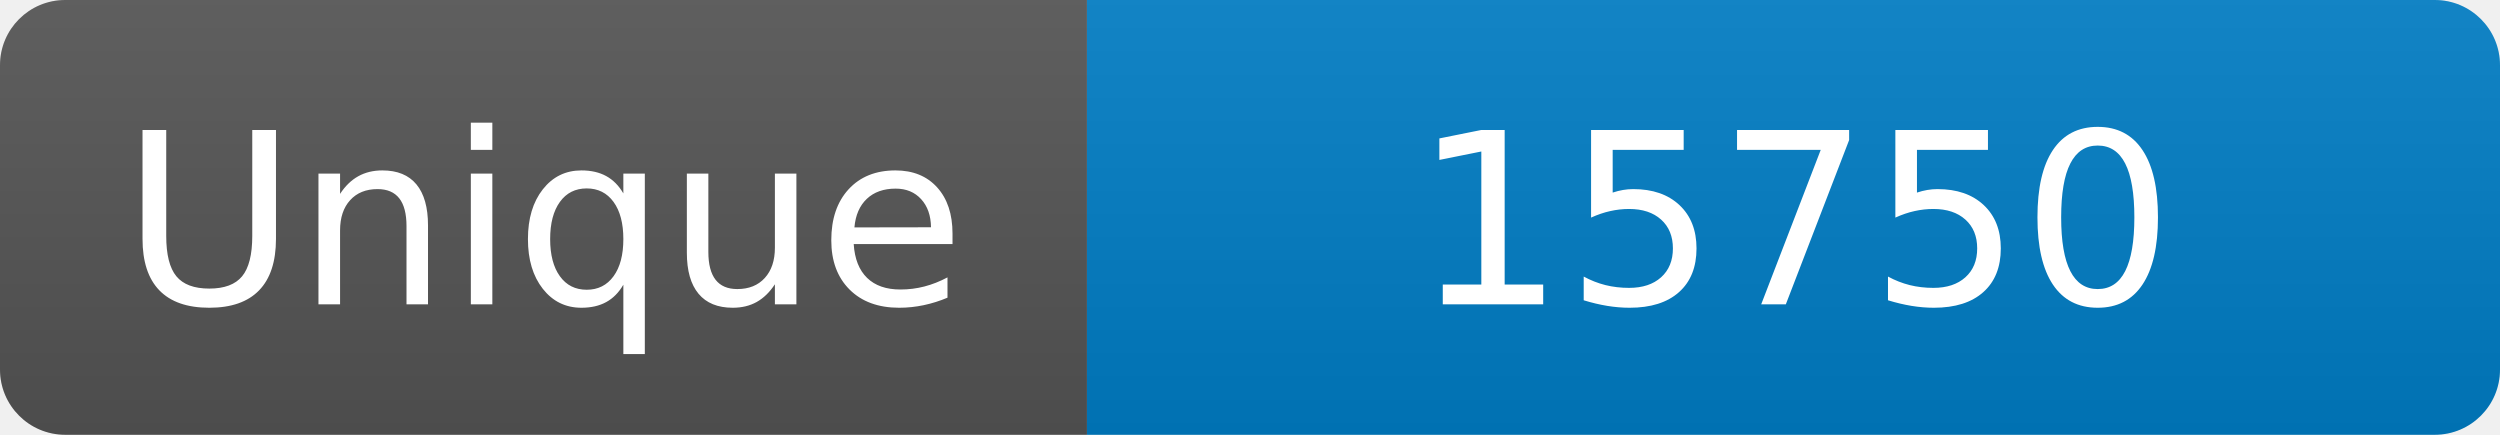
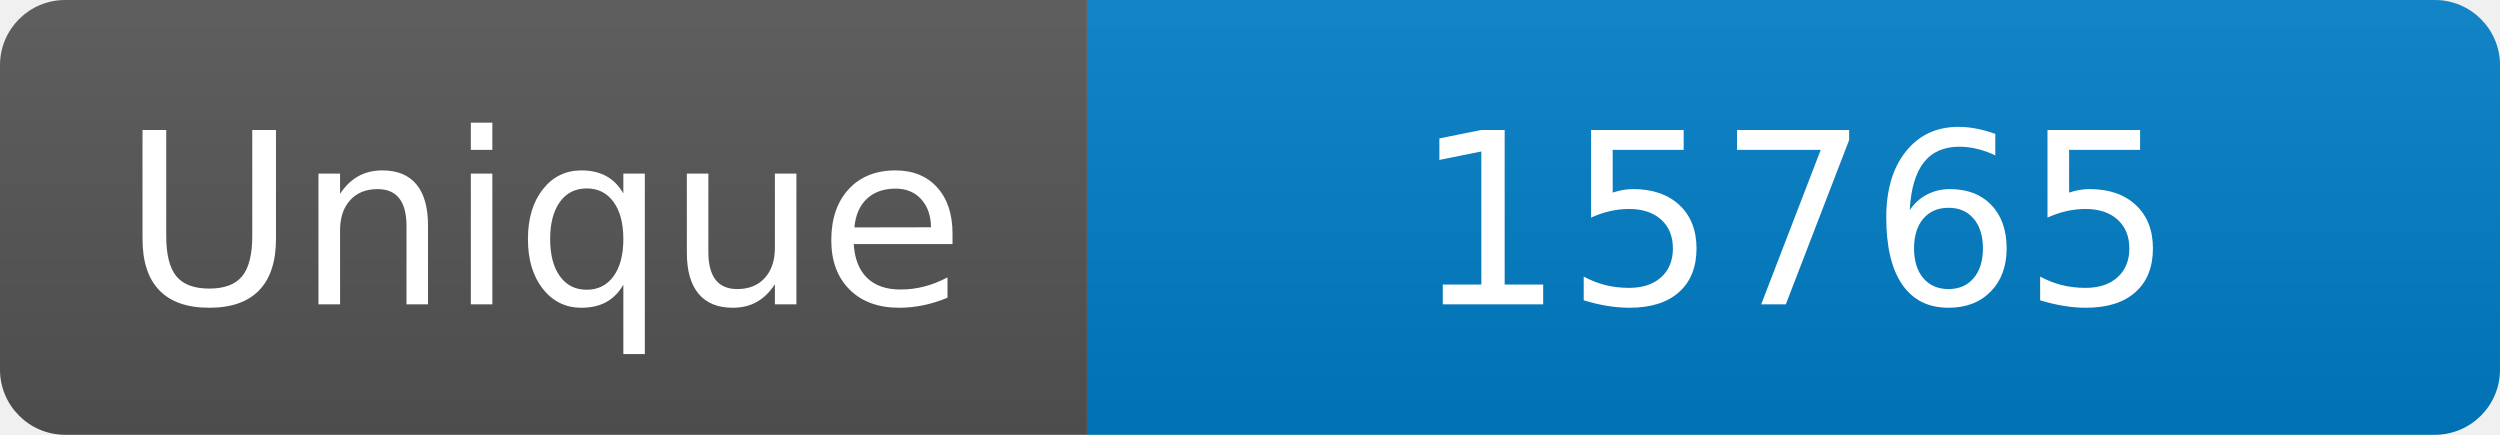
<svg xmlns="http://www.w3.org/2000/svg" width="115" height="20" role="img" aria-label="Maintained?: yes">
  <linearGradient id="s" x2="0" y2="100%">
    <stop offset="0" stop-color="#bbb" stop-opacity=".1" />
    <stop offset="1" stop-opacity=".1" />
  </linearGradient>
  <clipPath id="r">
    <rect width="115" height="20" rx="3" fill="#fff" />
  </clipPath>
  <g clip-path="url(#r)">
    <rect width="50" height="20" fill="#555" />
    <rect x="50" width="160" height="20" fill="#007ec6" />
    <rect width="115" height="20" fill="url(#s)" />
  </g>
  <g fill="#fff" text-anchor="middle" font-family="Verdana,Geneva,DejaVu Sans,sans-serif" font-size="110">
    <text x="250" y="140" transform="scale(.1)" fill="#fff">Unique</text>
-     <text x="825" y="140" transform="scale(.1)" fill="#fff">15750</text>
+     <text x="825" y="140" transform="scale(.1)" fill="#fff">15765</text>
  </g>
</svg>
